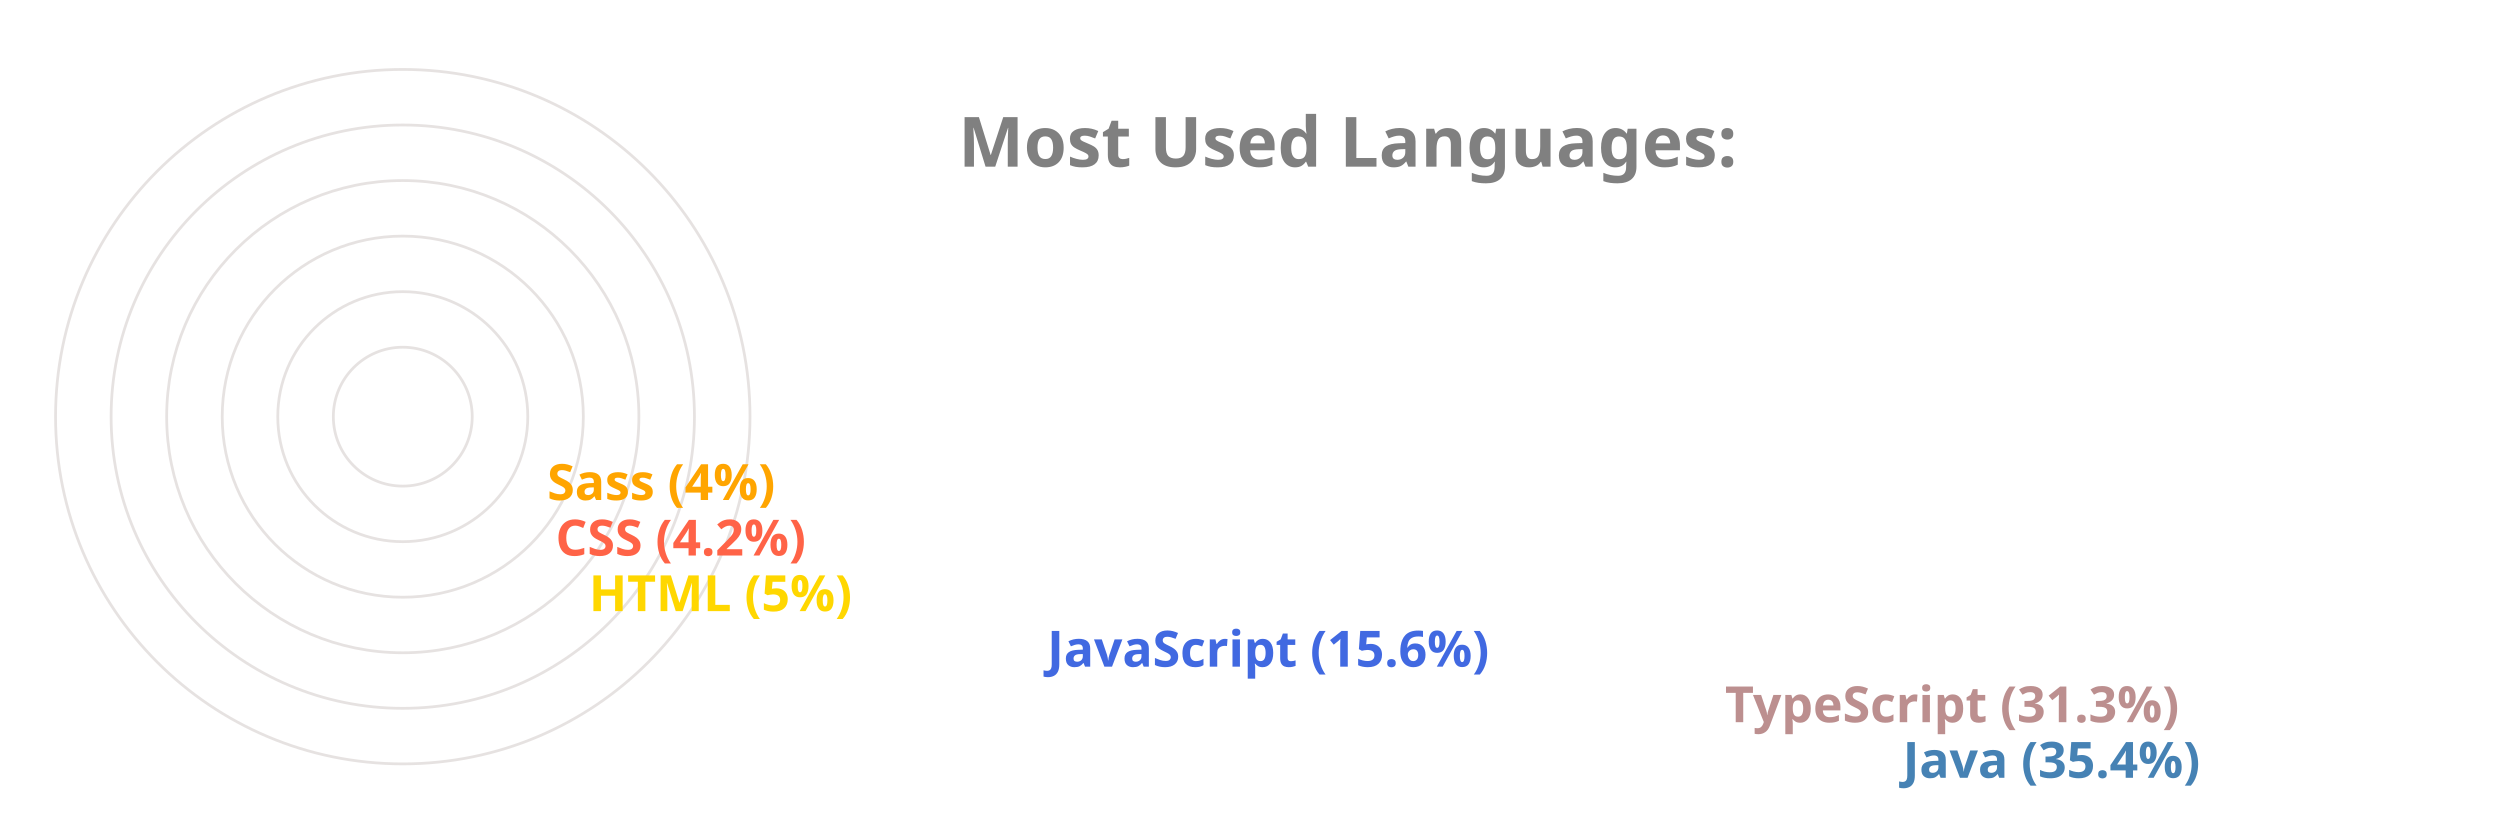
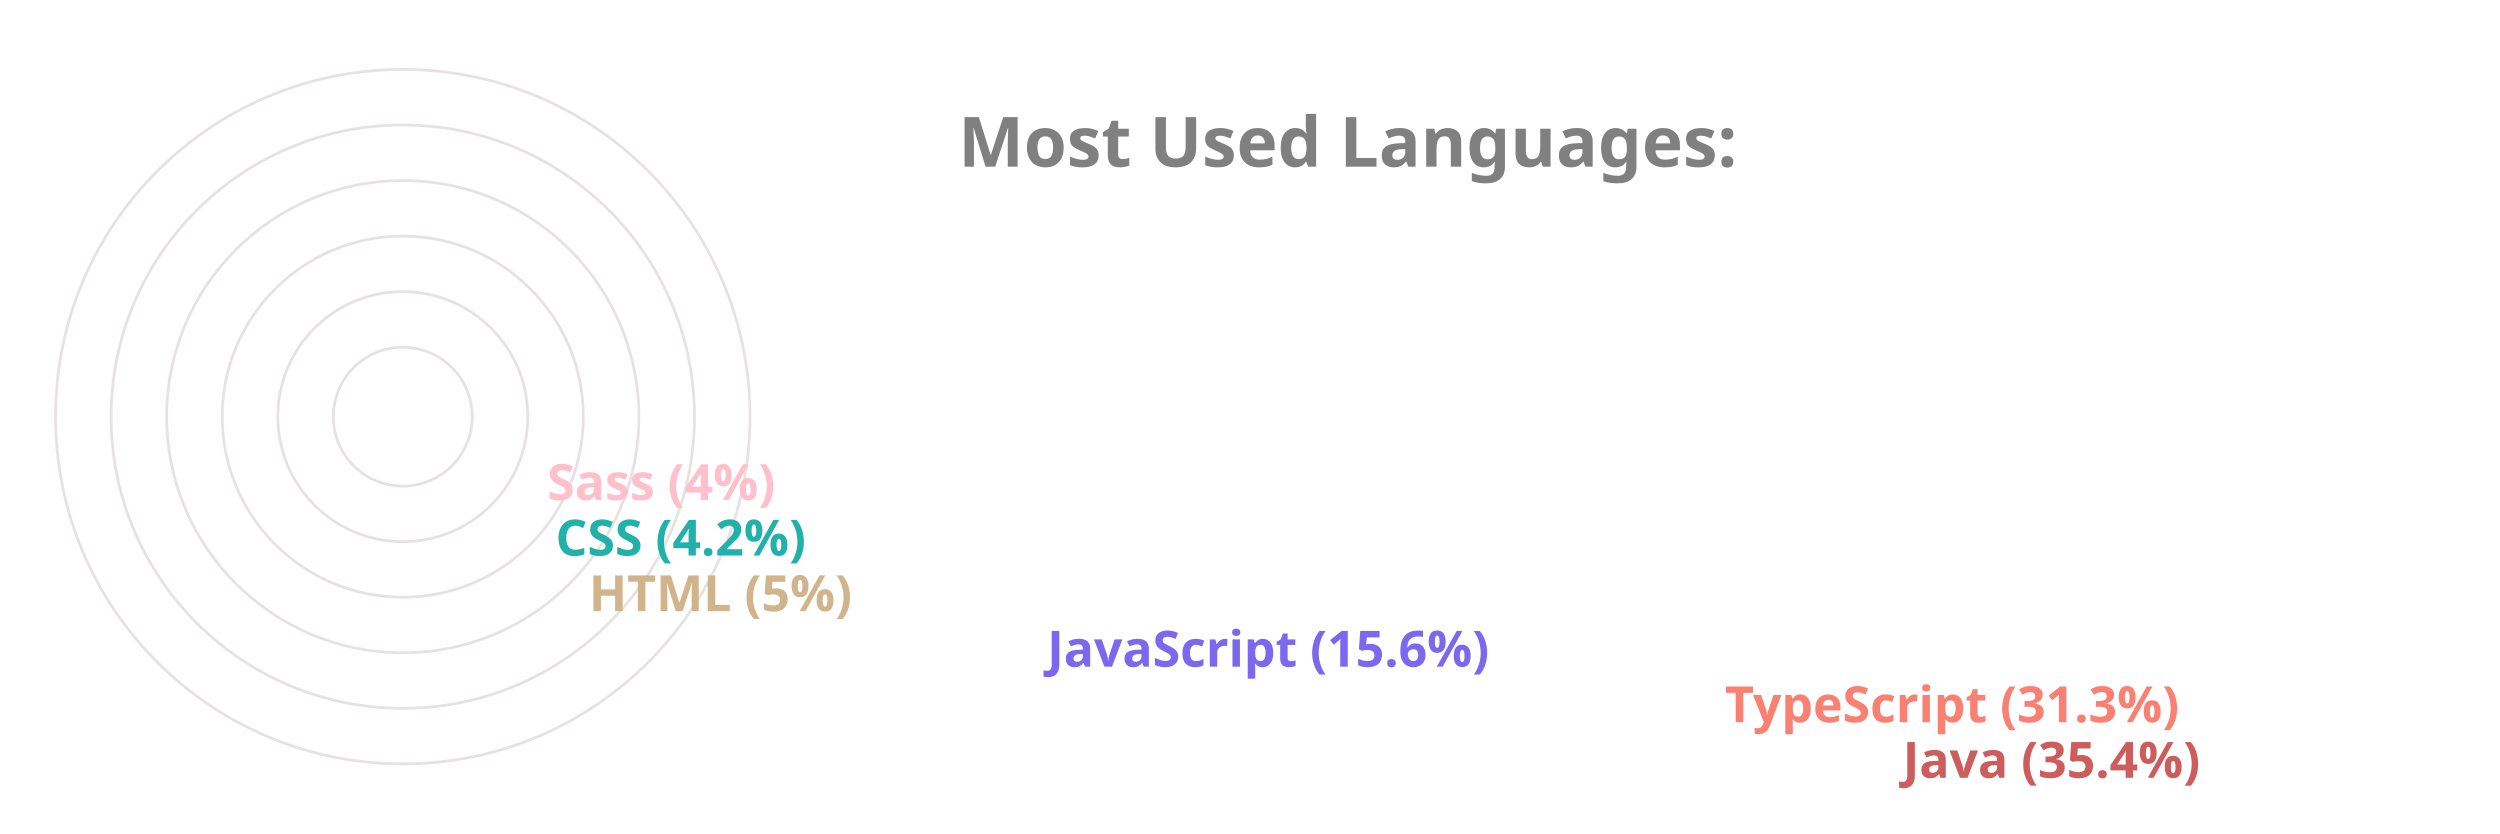
<svg xmlns="http://www.w3.org/2000/svg" viewBox="0 0 650 300" height="200px" width="600px">
  <style>
		.label {
			font: bold 25px sans-serif;
			color: #404040;
			-webkit-text-stroke: 1px white;
	  	}
		.name {
			font: bold 18px sans-serif;
			color: #404040;
	  	}

		.line {
			stroke-dasharray: 1000;
			stroke-dashoffset: 1000;
			animation: dash 3.5s ease-in-out forwards;	
			animation-iteration-count: infinite;
			animation-direction: alternate-reverse;
		}

		.path {
			stroke-dasharray: 1000;
			stroke-dashoffset: 1000;
			animation: dash 3.5s ease-in-out forwards;	
			animation-iteration-count: infinite;
			animation-direction: alternate-reverse;
		}
		  
		@keyframes dash {
			to {
				stroke-dashoffset: 0;
			}
		}

	</style>
  <g stroke="#E6E2E1" fill="none" stroke-width="1">
    <circle cx="20" cy="150" r="125" />
    <circle cx="20" cy="150" r="105" />
    <circle cx="20" cy="150" r="85" />
    <circle cx="20" cy="150" r="65" />
    <circle cx="20" cy="150" r="45" />
    <circle cx="20" cy="150" r="25" />
  </g>
  <g fill="none" stroke-width="20" class="line">
-     <line x2="550" y2="275" x1="20" y1="275" stroke="SteelBlue" />
-     <line x2="486" y2="255" x1="20" y1="255" stroke="RosyBrown" />
-     <line x2="242" y2="235" x1="20" y1="235" stroke="RoyalBlue" />
-     <line x2="77" y2="215" x1="20" y1="215" stroke="Gold" />
-     <line x2="65" y2="195" x1="20" y1="195" stroke="Tomato" />
-     <line x2="62" y2="175" x1="20" y1="175" stroke="Orange" />
+     <line x2="550" y2="275" x1="20" y1="275" stroke="IndianRed" />
+     <line x2="486" y2="255" x1="20" y1="255" stroke="Salmon" />
+     <line x2="242" y2="235" x1="20" y1="235" stroke="MediumSlateBlue" />
+     <line x2="77" y2="215" x1="20" y1="215" stroke="Tan" />
+     <line x2="65" y2="195" x1="20" y1="195" stroke="LightSeaGreen" />
+     <line x2="62" y2="175" x1="20" y1="175" stroke="Pink" />
  </g>
  <g fill="none" stroke-width="20" stroke-linecap="round" class="path">
-     <path d="M 20 275 A 125 125 45 0 1 -82 78" stroke="SteelBlue" />
-     <path d="M 20 255 A 105 105 45 0 1 -70 95" stroke="RosyBrown" />
-     <path d="M 20 235 A 85 85 45 0 1 -61 126" stroke="RoyalBlue" />
-     <path d="M 20 215 A 65 65 45 0 1 -44 144" stroke="Gold" />
-     <path d="M 20 195 A 45 45 45 0 1 -24 146" stroke="Tomato" />
-     <path d="M 20 175 A 25 25 45 0 1 -4 148" stroke="Orange" />
+     <path d="M 20 275 A 125 125 45 0 1 -82 78" stroke="IndianRed" />
+     <path d="M 20 255 A 105 105 45 0 1 -70 95" stroke="Salmon" />
+     <path d="M 20 235 A 85 85 45 0 1 -61 126" stroke="MediumSlateBlue" />
+     <path d="M 20 215 A 65 65 45 0 1 -44 144" stroke="Tan" />
+     <path d="M 20 195 A 45 45 45 0 1 -24 146" stroke="LightSeaGreen" />
+     <path d="M 20 175 A 25 25 45 0 1 -4 148" stroke="Pink" />
  </g>
  <g class="name">
-     <text x="560" y="280" fill="SteelBlue">Java (35.4%)</text>
-     <text x="496" y="260" fill="RosyBrown">TypeScript (31.3%)</text>
-     <text x="252" y="240" fill="RoyalBlue">JavaScript (15.6%)</text>
-     <text x="87" y="220" fill="Gold">HTML (5%)</text>
-     <text x="75" y="200" fill="Tomato">CSS (4.2%)</text>
-     <text x="72" y="180" fill="Orange">Sass (4%)</text>
+     <text x="560" y="280" fill="IndianRed">Java (35.4%)</text>
+     <text x="496" y="260" fill="Salmon">TypeScript (31.3%)</text>
+     <text x="252" y="240" fill="MediumSlateBlue">JavaScript (15.6%)</text>
+     <text x="87" y="220" fill="Tan">HTML (5%)</text>
+     <text x="75" y="200" fill="LightSeaGreen">CSS (4.2%)</text>
+     <text x="72" y="180" fill="Pink">Sass (4%)</text>
  </g>
  <g class="label">
    <text x="220" y="60" fill="grey">Most Used Languages:</text>
  </g>
</svg>
